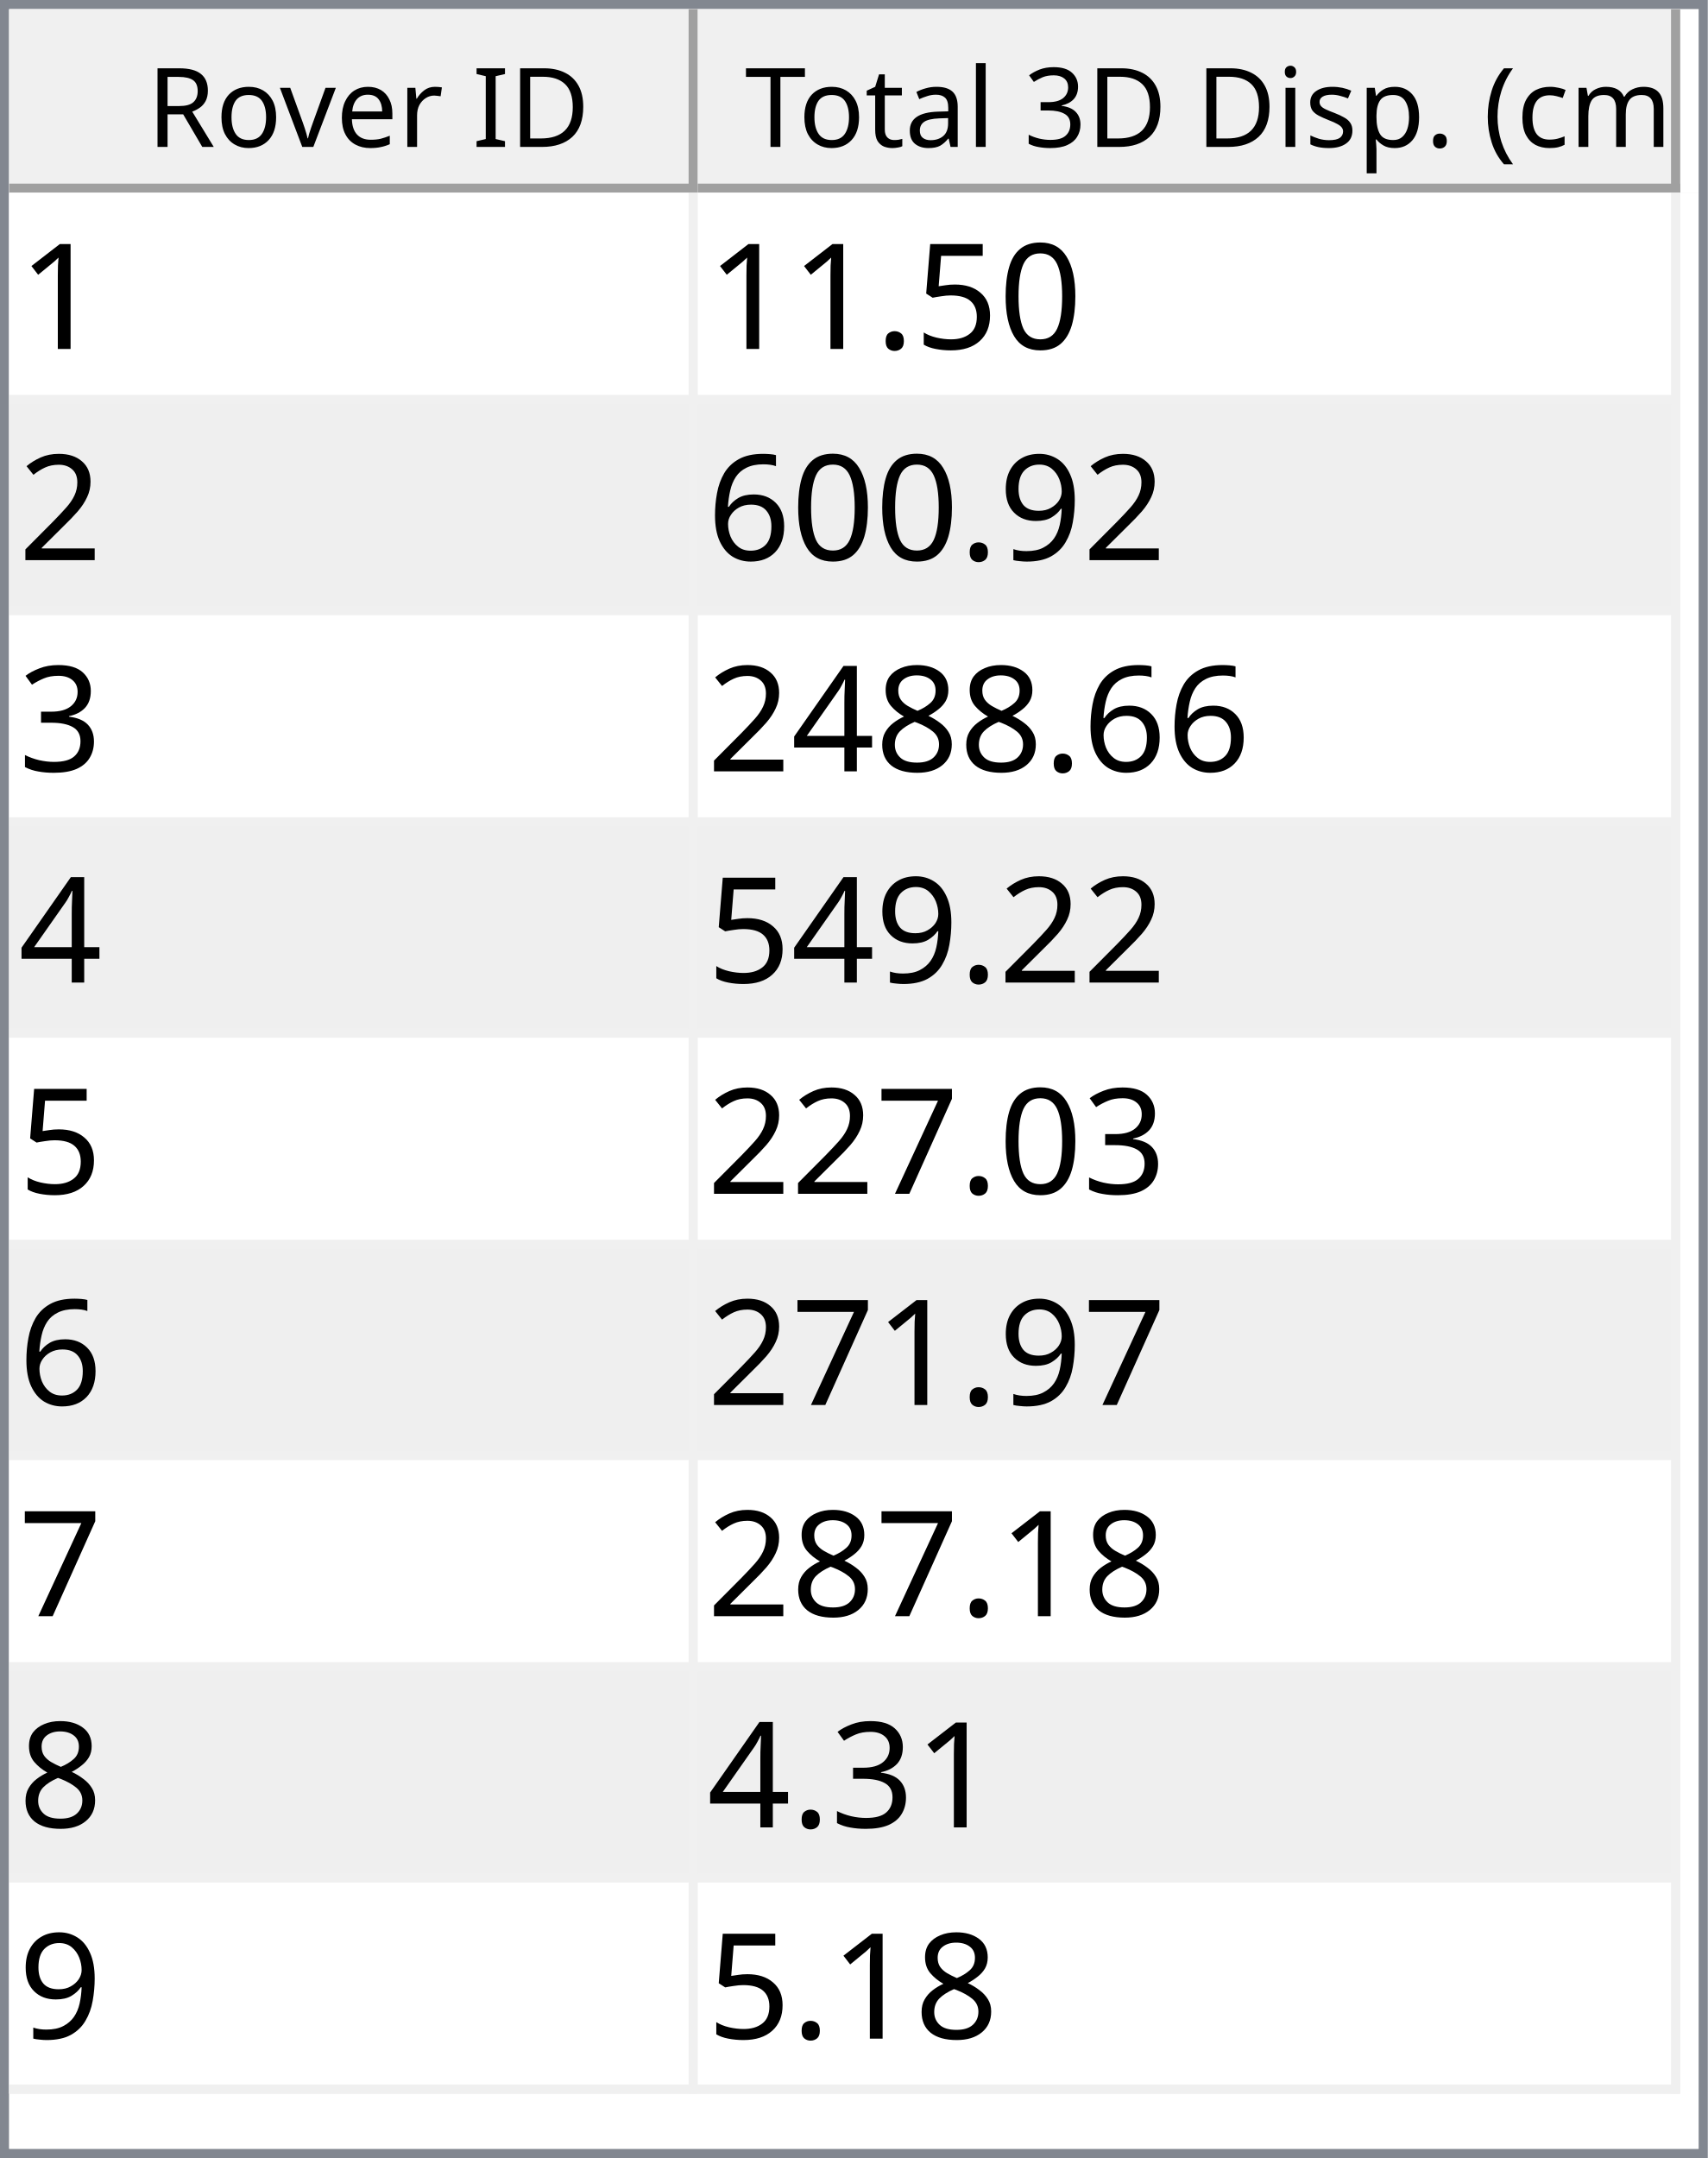
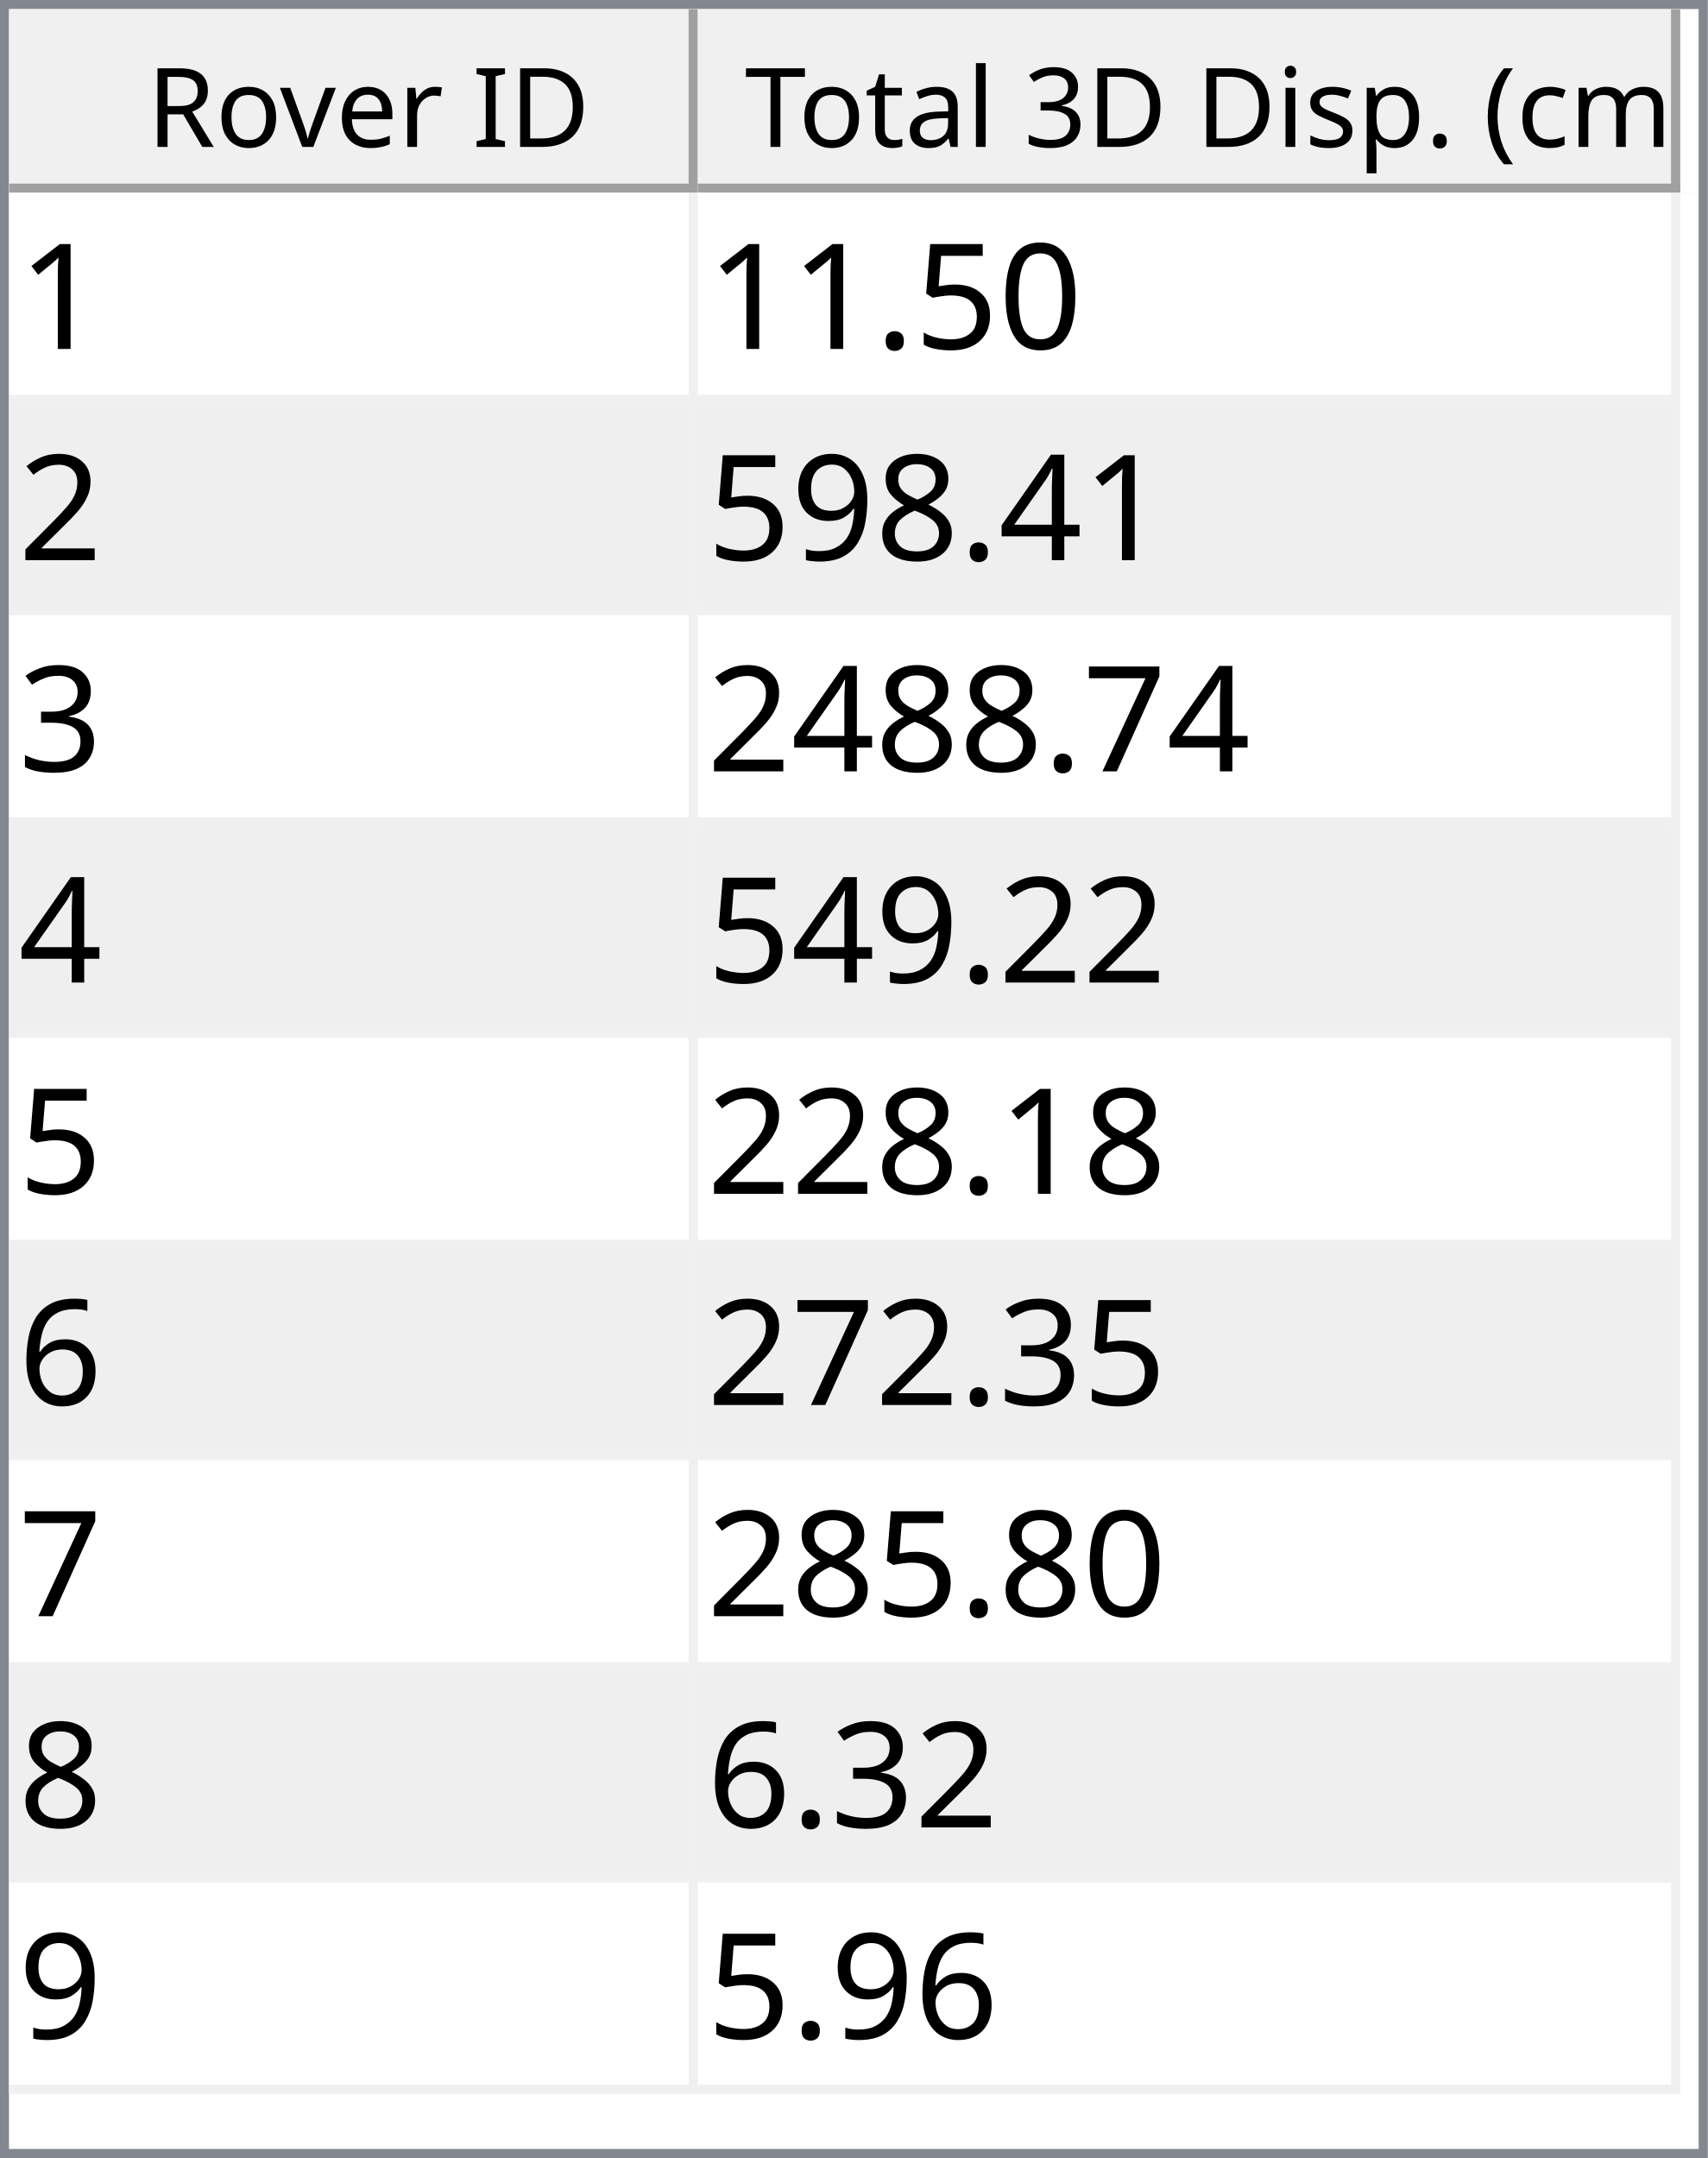
<svg xmlns="http://www.w3.org/2000/svg" style="fill-opacity:1; color-rendering:auto; color-interpolation:auto; text-rendering:auto; stroke:black; stroke-linecap:square; stroke-miterlimit:10; shape-rendering:auto; stroke-opacity:1; fill:black; stroke-dasharray:none; font-weight:normal; stroke-width:1; font-family:'Dialog'; font-style:normal; stroke-linejoin:miter; font-size:12px; stroke-dashoffset:0; image-rendering:auto;" width="186" height="235">
  <defs id="genericDefs" />
  <g>
    <defs id="defs1">
      <clipPath clipPathUnits="userSpaceOnUse" id="clipPath1">
        <path d="M0 0 L186 0 L186 235 L0 235 L0 0 Z" />
      </clipPath>
      <clipPath clipPathUnits="userSpaceOnUse" id="clipPath2">
        <path d="M0 0 L0 235 L186 235 L186 0 Z" />
      </clipPath>
      <clipPath clipPathUnits="userSpaceOnUse" id="clipPath3">
        <path d="M0 0 L0 20 L184 20 L184 0 Z" />
      </clipPath>
      <clipPath clipPathUnits="userSpaceOnUse" id="clipPath4">
        <path d="M0 0 L0 20 L75 20 L75 0 Z" />
      </clipPath>
      <clipPath clipPathUnits="userSpaceOnUse" id="clipPath5">
        <path d="M1 1 L1 19 L74 19 L74 1 Z" />
      </clipPath>
      <clipPath clipPathUnits="userSpaceOnUse" id="clipPath6">
        <path d="M0 0 L0 18 L73 18 L73 0 Z" />
      </clipPath>
      <clipPath clipPathUnits="userSpaceOnUse" id="clipPath7">
        <path d="M-0.5 -0.5 L-0.5 19.5 L74.5 19.5 L74.5 -0.5 Z" />
      </clipPath>
      <clipPath clipPathUnits="userSpaceOnUse" id="clipPath8">
        <path d="M0 0 L0 20 L107 20 L107 0 Z" />
      </clipPath>
      <clipPath clipPathUnits="userSpaceOnUse" id="clipPath9">
        <path d="M1 1 L1 19 L106 19 L106 1 Z" />
      </clipPath>
      <clipPath clipPathUnits="userSpaceOnUse" id="clipPath10">
        <path d="M0 0 L0 18 L105 18 L105 0 Z" />
      </clipPath>
      <clipPath clipPathUnits="userSpaceOnUse" id="clipPath11">
        <path d="M-0.5 -0.5 L-0.5 19.5 L106.5 19.5 L106.5 -0.5 Z" />
      </clipPath>
      <clipPath clipPathUnits="userSpaceOnUse" id="clipPath12">
        <path d="M0 0 L0 213 L184 213 L184 0 Z" />
      </clipPath>
      <clipPath clipPathUnits="userSpaceOnUse" id="clipPath13">
        <path d="M0 0 L0 207 L182 207 L182 0 Z" />
      </clipPath>
      <clipPath clipPathUnits="userSpaceOnUse" id="clipPath14">
        <path d="M-0.5 -0.5 L-0.5 206.5 L181.5 206.5 L181.5 -0.5 Z" />
      </clipPath>
      <clipPath clipPathUnits="userSpaceOnUse" id="clipPath15">
        <path d="M0 0 L0 22 L74 22 L74 0 Z" />
      </clipPath>
      <clipPath clipPathUnits="userSpaceOnUse" id="clipPath16">
        <path d="M0 0 L0 22 L106 22 L106 0 Z" />
      </clipPath>
      <font horiz-adv-x="64.551" id="font1">
        <font-face ascent="107.91" descent="25.098" units-per-em="100" style="font-style:normal; font-family:Segoe UI; font-weight:normal;" />
        <missing-glyph horiz-adv-x="64.551" d="M8.109 0 L8.109 68.266 L56.453 68.266 L56.453 0 L8.109 0 ZM15.328 7.234 L49.219 7.234 L49.219 61.031 L15.328 61.031 L15.328 7.234 Z" />
        <glyph unicode="D" horiz-adv-x="70.117" d="M9.188 0 L9.188 70.016 L28.516 70.016 Q65.531 70.016 65.531 35.891 Q65.531 19.672 55.25 9.836 Q44.969 0 27.734 0 L9.188 0 ZM17.391 62.594 L17.391 7.422 L27.828 7.422 Q41.609 7.422 49.273 14.797 Q56.938 22.172 56.938 35.688 Q56.938 62.594 28.328 62.594 L17.391 62.594 Z" />
        <glyph unicode="I" horiz-adv-x="26.611" d="M17.391 0 L9.188 0 L9.188 70.016 L17.391 70.016 L17.391 0 Z" />
        <glyph unicode=" " horiz-adv-x="27.393" d="" />
        <glyph unicode="r" horiz-adv-x="34.766" d="M34.188 41.891 Q32.078 43.5 28.125 43.5 Q23 43.5 19.555 38.672 Q16.109 33.844 16.109 25.484 L16.109 0 L8.109 0 L8.109 50 L16.109 50 L16.109 39.703 L16.312 39.703 Q18.016 44.969 21.531 47.922 Q25.047 50.875 29.391 50.875 Q32.516 50.875 34.188 50.203 L34.188 41.891 Z" />
        <glyph unicode="e" horiz-adv-x="52.295" d="M48.297 23 L12.984 23 Q13.188 14.656 17.484 10.109 Q21.781 5.562 29.297 5.562 Q37.75 5.562 44.828 11.141 L44.828 3.609 Q38.234 -1.172 27.391 -1.172 Q16.797 -1.172 10.742 5.641 Q4.688 12.453 4.688 24.812 Q4.688 36.469 11.305 43.82 Q17.922 51.172 27.734 51.172 Q37.547 51.172 42.922 44.828 Q48.297 38.484 48.297 27.203 L48.297 23 ZM40.094 29.781 Q40.047 36.719 36.75 40.578 Q33.453 44.438 27.594 44.438 Q21.922 44.438 17.969 40.383 Q14.016 36.328 13.094 29.781 L40.094 29.781 Z" />
        <glyph unicode="v" horiz-adv-x="47.9" d="M47.406 50 L27.484 0 L19.625 0 L0.688 50 L9.469 50 L22.172 13.672 Q23.578 9.672 23.922 6.688 L24.125 6.688 Q24.609 10.453 25.688 13.484 L38.969 50 L47.406 50 Z" />
        <glyph unicode="o" horiz-adv-x="58.594" d="M29 -1.172 Q17.922 -1.172 11.305 5.836 Q4.688 12.844 4.688 24.422 Q4.688 37.016 11.57 44.094 Q18.453 51.172 30.172 51.172 Q41.359 51.172 47.633 44.289 Q53.906 37.406 53.906 25.203 Q53.906 13.234 47.141 6.031 Q40.375 -1.172 29 -1.172 ZM29.594 44.438 Q21.875 44.438 17.383 39.188 Q12.891 33.938 12.891 24.703 Q12.891 15.828 17.43 10.695 Q21.969 5.562 29.594 5.562 Q37.359 5.562 41.531 10.594 Q45.703 15.625 45.703 24.906 Q45.703 34.281 41.531 39.359 Q37.359 44.438 29.594 44.438 Z" />
        <glyph unicode="R" horiz-adv-x="59.814" d="M59.375 0 L49.609 0 L37.891 19.625 Q36.281 22.359 34.766 24.289 Q33.25 26.219 31.664 27.438 Q30.078 28.656 28.25 29.219 Q26.422 29.781 24.125 29.781 L17.391 29.781 L17.391 0 L9.188 0 L9.188 70.016 L30.078 70.016 Q34.672 70.016 38.555 68.867 Q42.438 67.719 45.289 65.375 Q48.141 63.031 49.758 59.547 Q51.375 56.062 51.375 51.375 Q51.375 47.703 50.273 44.656 Q49.172 41.609 47.148 39.211 Q45.125 36.812 42.266 35.133 Q39.406 33.453 35.844 32.516 L35.844 32.328 Q37.594 31.547 38.891 30.547 Q40.188 29.547 41.359 28.18 Q42.531 26.812 43.68 25.078 Q44.828 23.344 46.234 21.047 L59.375 0 ZM17.391 62.594 L17.391 37.203 L28.516 37.203 Q31.594 37.203 34.203 38.133 Q36.812 39.062 38.719 40.797 Q40.625 42.531 41.703 45.047 Q42.781 47.562 42.781 50.688 Q42.781 56.297 39.141 59.445 Q35.5 62.594 28.609 62.594 L17.391 62.594 Z" />
        <glyph unicode=")" horiz-adv-x="30.176" d="M8.297 -15.922 L1.172 -15.922 Q16.406 2.344 16.406 26.812 Q16.406 51.469 1.078 70.016 L8.297 70.016 Q23.531 52.156 23.531 26.703 Q23.531 1.375 8.297 -15.922 Z" />
        <glyph unicode="m" horiz-adv-x="86.133" d="M79.109 0 L71.094 0 L71.094 28.719 Q71.094 37.016 68.531 40.727 Q65.969 44.438 59.906 44.438 Q54.781 44.438 51.195 39.75 Q47.609 35.062 47.609 28.516 L47.609 0 L39.594 0 L39.594 29.688 Q39.594 44.438 28.219 44.438 Q22.953 44.438 19.531 40.016 Q16.109 35.594 16.109 28.516 L16.109 0 L8.109 0 L8.109 50 L16.109 50 L16.109 42.094 L16.312 42.094 Q21.625 51.172 31.844 51.172 Q36.969 51.172 40.773 48.312 Q44.578 45.453 46 40.828 Q51.562 51.172 62.594 51.172 Q79.109 51.172 79.109 30.812 L79.109 0 Z" />
        <glyph unicode="c" horiz-adv-x="46.191" d="M42.188 2.297 Q36.422 -1.172 28.516 -1.172 Q17.828 -1.172 11.258 5.789 Q4.688 12.75 4.688 23.828 Q4.688 36.188 11.766 43.68 Q18.844 51.172 30.672 51.172 Q37.25 51.172 42.281 48.734 L42.281 40.531 Q36.719 44.438 30.375 44.438 Q22.703 44.438 17.797 38.945 Q12.891 33.453 12.891 24.516 Q12.891 15.719 17.508 10.641 Q22.125 5.562 29.891 5.562 Q36.422 5.562 42.188 9.906 L42.188 2.297 Z" />
        <glyph unicode="(" horiz-adv-x="30.176" d="M29.109 -15.922 L21.969 -15.922 Q6.844 1.375 6.844 26.703 Q6.844 52.156 21.969 70.016 L29.203 70.016 Q13.875 51.469 13.875 26.812 Q13.875 2.344 29.109 -15.922 Z" />
        <glyph unicode="." horiz-adv-x="21.68" d="M10.891 -1.078 Q8.641 -1.078 7.055 0.539 Q5.469 2.156 5.469 4.391 Q5.469 6.641 7.055 8.273 Q8.641 9.906 10.891 9.906 Q13.188 9.906 14.797 8.273 Q16.406 6.641 16.406 4.391 Q16.406 2.156 14.797 0.539 Q13.188 -1.078 10.891 -1.078 Z" />
        <glyph unicode="p" horiz-adv-x="58.789" d="M16.312 7.234 L16.109 7.234 L16.109 -23 L8.109 -23 L8.109 50 L16.109 50 L16.109 41.219 L16.312 41.219 Q22.219 51.172 33.594 51.172 Q43.266 51.172 48.688 44.461 Q54.109 37.75 54.109 26.469 Q54.109 13.922 48 6.375 Q41.891 -1.172 31.297 -1.172 Q21.578 -1.172 16.312 7.234 ZM16.109 27.391 L16.109 20.406 Q16.109 14.203 20.141 9.883 Q24.172 5.562 30.375 5.562 Q37.641 5.562 41.773 11.133 Q45.906 16.703 45.906 26.609 Q45.906 34.969 42.047 39.703 Q38.188 44.438 31.594 44.438 Q24.609 44.438 20.359 39.578 Q16.109 34.719 16.109 27.391 Z" />
        <glyph unicode="s" horiz-adv-x="42.432" d="M5.078 1.812 L5.078 10.406 Q11.625 5.562 19.484 5.562 Q30.031 5.562 30.031 12.594 Q30.031 14.594 29.125 15.992 Q28.219 17.391 26.68 18.461 Q25.141 19.531 23.07 20.383 Q21 21.234 18.609 22.172 Q15.281 23.484 12.766 24.828 Q10.25 26.172 8.57 27.859 Q6.891 29.547 6.031 31.695 Q5.172 33.844 5.172 36.719 Q5.172 40.234 6.789 42.945 Q8.406 45.656 11.086 47.484 Q13.766 49.312 17.211 50.242 Q20.656 51.172 24.312 51.172 Q30.812 51.172 35.938 48.922 L35.938 40.828 Q30.422 44.438 23.25 44.438 Q21 44.438 19.195 43.922 Q17.391 43.406 16.094 42.477 Q14.797 41.547 14.086 40.258 Q13.375 38.969 13.375 37.406 Q13.375 35.453 14.086 34.133 Q14.797 32.812 16.164 31.789 Q17.531 30.766 19.484 29.938 Q21.438 29.109 23.922 28.125 Q27.25 26.859 29.883 25.516 Q32.516 24.172 34.375 22.484 Q36.234 20.797 37.234 18.602 Q38.234 16.406 38.234 13.375 Q38.234 9.672 36.602 6.938 Q34.969 4.203 32.234 2.398 Q29.5 0.594 25.93 -0.289 Q22.359 -1.172 18.453 -1.172 Q10.75 -1.172 5.078 1.812 Z" />
        <glyph unicode="i" horiz-adv-x="24.219" d="M12.203 62.703 Q10.062 62.703 8.547 64.164 Q7.031 65.625 7.031 67.875 Q7.031 70.125 8.547 71.609 Q10.062 73.094 12.203 73.094 Q14.406 73.094 15.945 71.609 Q17.484 70.125 17.484 67.875 Q17.484 65.719 15.945 64.211 Q14.406 62.703 12.203 62.703 ZM16.109 0 L8.109 0 L8.109 50 L16.109 50 L16.109 0 Z" />
        <glyph unicode="3" horiz-adv-x="53.906" d="M46.531 19.828 Q46.531 15.094 44.75 11.211 Q42.969 7.328 39.719 4.57 Q36.469 1.812 31.93 0.297 Q27.391 -1.219 21.922 -1.219 Q11.922 -1.219 6 2.594 L6 11.188 Q13.094 5.609 22.219 5.609 Q25.875 5.609 28.828 6.539 Q31.781 7.469 33.906 9.227 Q36.031 10.984 37.18 13.477 Q38.328 15.969 38.328 19.094 Q38.328 32.812 18.797 32.812 L12.984 32.812 L12.984 39.594 L18.5 39.594 Q35.797 39.594 35.797 52.484 Q35.797 64.406 22.609 64.406 Q15.188 64.406 8.688 59.422 L8.688 67.188 Q15.375 71.188 24.609 71.188 Q29 71.188 32.57 69.969 Q36.141 68.75 38.68 66.555 Q41.219 64.359 42.609 61.281 Q44 58.203 44 54.5 Q44 40.672 30.031 36.719 L30.031 36.531 Q33.594 36.141 36.625 34.797 Q39.656 33.453 41.852 31.305 Q44.047 29.156 45.289 26.25 Q46.531 23.344 46.531 19.828 Z" />
        <glyph unicode="l" horiz-adv-x="24.219" d="M16.109 0 L8.109 0 L8.109 74.031 L16.109 74.031 L16.109 0 Z" />
        <glyph unicode="a" horiz-adv-x="50.879" d="M43.891 0 L35.891 0 L35.891 7.812 L35.688 7.812 Q30.469 -1.172 20.312 -1.172 Q12.844 -1.172 8.617 2.781 Q4.391 6.734 4.391 13.281 Q4.391 27.297 20.906 29.594 L35.891 31.688 Q35.891 44.438 25.594 44.438 Q16.547 44.438 9.281 38.281 L9.281 46.484 Q16.656 51.172 26.266 51.172 Q43.891 51.172 43.891 32.516 L43.891 0 ZM35.891 25.297 L23.828 23.641 Q18.266 22.859 15.43 20.875 Q12.594 18.891 12.594 13.875 Q12.594 10.203 15.211 7.883 Q17.828 5.562 22.172 5.562 Q28.125 5.562 32.008 9.742 Q35.891 13.922 35.891 20.312 L35.891 25.297 Z" />
        <glyph unicode="t" horiz-adv-x="33.887" d="M31.297 0.484 Q28.469 -1.078 23.828 -1.078 Q10.688 -1.078 10.688 13.578 L10.688 43.172 L2.094 43.172 L2.094 50 L10.688 50 L10.688 62.203 L18.703 64.797 L18.703 50 L31.297 50 L31.297 43.172 L18.703 43.172 L18.703 14.984 Q18.703 9.969 20.414 7.82 Q22.125 5.672 26.078 5.672 Q29.109 5.672 31.297 7.328 L31.297 0.484 Z" />
        <glyph unicode="T" horiz-adv-x="52.393" d="M50.594 62.594 L30.375 62.594 L30.375 0 L22.172 0 L22.172 62.594 L2 62.594 L2 70.016 L50.594 70.016 L50.594 62.594 Z" />
      </font>
      <font horiz-adv-x="75.0" id="font2">
        <font-face ascent="100.537" descent="21.973" units-per-em="100" style="font-style:normal; font-family:sans-serif; font-weight:normal;" />
        <missing-glyph horiz-adv-x="75.0" d="M12.5 0 L12.5 62.5 L62.5 62.5 L62.5 0 L12.5 0 ZM14.062 1.562 L60.938 1.562 L60.938 60.938 L14.062 60.938 L14.062 1.562 Z" />
        <glyph unicode="1" horiz-adv-x="55.615" d="M37.25 0 L28.469 0 L28.469 56 Q25.297 52.984 20.141 49.953 Q14.984 46.922 10.891 45.406 L10.891 53.906 Q18.266 57.375 23.781 62.305 Q29.297 67.234 31.594 71.875 L37.25 71.875 L37.25 0 Z" />
        <glyph unicode="0" horiz-adv-x="55.615" d="M4.156 35.297 Q4.156 48 6.766 55.742 Q9.375 63.484 14.523 67.68 Q19.672 71.875 27.484 71.875 Q33.25 71.875 37.594 69.555 Q41.938 67.234 44.773 62.867 Q47.609 58.5 49.219 52.227 Q50.828 45.953 50.828 35.297 Q50.828 22.703 48.242 14.969 Q45.656 7.234 40.508 3.008 Q35.359 -1.219 27.484 -1.219 Q17.141 -1.219 11.234 6.203 Q4.156 15.141 4.156 35.297 ZM13.188 35.297 Q13.188 17.672 17.312 11.836 Q21.438 6 27.484 6 Q33.547 6 37.672 11.859 Q41.797 17.719 41.797 35.297 Q41.797 52.984 37.672 58.789 Q33.547 64.594 27.391 64.594 Q21.344 64.594 17.719 59.469 Q13.188 52.938 13.188 35.297 Z" />
        <glyph unicode="5" horiz-adv-x="55.615" d="M4.156 18.75 L13.375 19.531 Q14.406 12.797 18.141 9.398 Q21.875 6 27.156 6 Q33.5 6 37.891 10.789 Q42.281 15.578 42.281 23.484 Q42.281 31 38.062 35.352 Q33.844 39.703 27 39.703 Q22.75 39.703 19.336 37.773 Q15.922 35.844 13.969 32.766 L5.719 33.844 L12.641 70.609 L48.25 70.609 L48.25 62.203 L19.672 62.203 L15.828 42.969 Q22.266 47.469 29.344 47.469 Q38.719 47.469 45.164 40.969 Q51.609 34.469 51.609 24.266 Q51.609 14.547 45.953 7.469 Q39.062 -1.219 27.156 -1.219 Q17.391 -1.219 11.211 4.25 Q5.031 9.719 4.156 18.75 Z" />
        <glyph unicode="." horiz-adv-x="27.783" d="M9.078 0 L9.078 10.016 L19.094 10.016 L19.094 0 L9.078 0 Z" />
        <glyph unicode="2" horiz-adv-x="55.615" d="M50.344 8.453 L50.344 0 L3.031 0 Q2.938 3.172 4.047 6.109 Q5.859 10.938 9.836 15.625 Q13.812 20.312 21.344 26.469 Q33.016 36.031 37.117 41.625 Q41.219 47.219 41.219 52.203 Q41.219 57.422 37.477 61.008 Q33.734 64.594 27.734 64.594 Q21.391 64.594 17.578 60.789 Q13.766 56.984 13.719 50.25 L4.688 51.172 Q5.609 61.281 11.664 66.578 Q17.719 71.875 27.938 71.875 Q38.234 71.875 44.242 66.164 Q50.25 60.453 50.25 52 Q50.25 47.703 48.492 43.555 Q46.734 39.406 42.656 34.812 Q38.578 30.219 29.109 22.219 Q21.188 15.578 18.945 13.211 Q16.703 10.844 15.234 8.453 L50.344 8.453 Z" />
+         <glyph unicode="4" horiz-adv-x="55.615" d="M32.328 0 L32.328 17.141 L1.266 17.141 L1.266 25.203 L33.938 71.578 L41.109 71.578 L41.109 25.203 L50.781 25.203 L50.781 17.141 L41.109 17.141 L41.109 0 L32.328 0 ZM32.328 25.203 L32.328 57.469 L9.906 25.203 L32.328 25.203 Z" />
+         <glyph unicode="8" horiz-adv-x="55.615" d="M17.672 38.812 Q12.203 40.828 9.57 44.539 Q6.938 48.25 6.938 53.422 Q6.938 61.234 12.555 66.555 Q18.172 71.875 27.484 71.875 Q36.859 71.875 42.578 66.43 Q48.297 60.984 48.297 53.172 Q48.297 48.188 45.68 44.508 Q43.062 40.828 37.75 38.812 Q44.344 36.672 47.781 31.883 Q51.219 27.094 51.219 20.453 Q51.219 11.281 44.727 5.031 Q38.234 -1.219 27.641 -1.219 Q17.047 -1.219 10.547 5.055 Q4.047 11.328 4.047 20.703 Q4.047 27.688 7.594 32.398 Q11.141 37.109 17.672 38.812 ZM15.922 53.719 Q15.922 48.641 19.195 45.414 Q22.469 42.188 27.688 42.188 Q32.766 42.188 36.016 45.383 Q39.266 48.578 39.266 53.219 Q39.266 58.062 35.914 61.359 Q32.562 64.656 27.594 64.656 Q22.562 64.656 19.242 61.43 Q15.922 58.203 15.922 53.719 ZM13.094 20.656 Q13.094 16.891 14.875 13.375 Q16.656 9.859 20.172 7.93 Q23.688 6 27.734 6 Q34.031 6 38.133 10.055 Q42.234 14.109 42.234 20.359 Q42.234 26.703 38.016 30.859 Q33.797 35.016 27.438 35.016 Q21.234 35.016 17.164 30.914 Q13.094 26.812 13.094 20.656 Z" />
        <glyph unicode="9" horiz-adv-x="55.615" d="M5.469 16.547 L13.922 17.328 Q14.984 11.375 18.016 8.688 Q21.047 6 25.781 6 Q29.828 6 32.883 7.859 Q35.938 9.719 37.891 12.82 Q39.844 15.922 41.164 21.195 Q42.484 26.469 42.484 31.938 Q42.484 32.516 42.438 33.688 Q39.797 29.5 35.234 26.883 Q30.672 24.266 25.344 24.266 Q16.453 24.266 10.305 30.711 Q4.156 37.156 4.156 47.703 Q4.156 58.594 10.578 65.234 Q17 71.875 26.656 71.875 Q33.641 71.875 39.43 68.117 Q45.219 64.359 48.219 57.398 Q51.219 50.438 51.219 37.25 Q51.219 23.531 48.242 15.406 Q45.266 7.281 39.383 3.031 Q33.5 -1.219 25.594 -1.219 Q17.188 -1.219 11.867 3.445 Q6.547 8.109 5.469 16.547 ZM41.453 48.141 Q41.453 55.719 37.43 60.156 Q33.406 64.594 27.734 64.594 Q21.875 64.594 17.531 59.812 Q13.188 55.031 13.188 47.406 Q13.188 40.578 17.312 36.305 Q21.438 32.031 27.484 32.031 Q33.594 32.031 37.523 36.305 Q41.453 40.578 41.453 48.141 Z" />
+         <glyph unicode="3" horiz-adv-x="55.615" d="M4.203 18.891 L12.984 20.062 Q14.5 12.594 18.141 9.297 Q21.781 6 27 6 Q33.203 6 37.477 10.297 Q41.75 14.594 41.75 20.953 Q41.75 27 37.797 30.93 Q33.844 34.859 27.734 34.859 Q25.25 34.859 21.531 33.891 L22.516 41.609 Q23.391 41.5 23.922 41.5 Q29.547 41.5 34.039 44.43 Q38.531 47.359 38.531 53.469 Q38.531 58.297 35.258 61.477 Q31.984 64.656 26.812 64.656 Q21.688 64.656 18.266 61.43 Q14.844 58.203 13.875 51.766 L5.078 53.328 Q6.688 62.156 12.398 67.016 Q18.109 71.875 26.609 71.875 Q32.469 71.875 37.398 69.359 Q42.328 66.844 44.945 62.5 Q47.562 58.156 47.562 53.266 Q47.562 48.641 45.07 44.828 Q42.578 41.016 37.703 38.766 Q44.047 37.312 47.562 32.695 Q51.078 28.078 51.078 21.141 Q51.078 11.766 44.242 5.25 Q37.406 -1.266 26.953 -1.266 Q17.531 -1.266 11.305 4.352 Q5.078 9.969 4.203 18.891 Z" />
+         <glyph unicode="7" horiz-adv-x="55.615" d="M4.734 62.203 L4.734 70.656 L51.078 70.656 L51.078 63.812 Q44.234 56.547 37.523 44.484 Q30.812 32.422 27.156 19.672 Q24.516 10.688 23.781 0 L14.75 0 Q14.891 8.453 18.062 20.414 Q21.234 32.375 27.172 43.484 Q33.109 54.594 39.797 62.203 L4.734 62.203 Z" />
        <glyph unicode="6" horiz-adv-x="55.615" d="M49.75 54.047 L41.016 53.375 Q39.844 58.547 37.703 60.891 Q34.125 64.656 28.906 64.656 Q24.703 64.656 21.531 62.312 Q17.391 59.281 14.992 53.469 Q12.594 47.656 12.5 36.922 Q15.672 41.75 20.266 44.094 Q24.859 46.438 29.891 46.438 Q38.672 46.438 44.852 39.969 Q51.031 33.5 51.031 23.25 Q51.031 16.5 48.125 10.719 Q45.219 4.938 40.141 1.859 Q35.062 -1.219 28.609 -1.219 Q17.625 -1.219 10.695 6.859 Q3.766 14.938 3.766 33.5 Q3.766 54.25 11.422 63.672 Q18.109 71.875 29.438 71.875 Q37.891 71.875 43.289 67.141 Q48.688 62.406 49.75 54.047 ZM13.875 23.188 Q13.875 18.656 15.797 14.508 Q17.719 10.359 21.188 8.18 Q24.656 6 28.469 6 Q34.031 6 38.039 10.492 Q42.047 14.984 42.047 22.703 Q42.047 30.125 38.086 34.398 Q34.125 38.672 28.125 38.672 Q22.172 38.672 18.023 34.398 Q13.875 30.125 13.875 23.188 Z" />
-         <glyph unicode="3" horiz-adv-x="55.615" d="M4.203 18.891 L12.984 20.062 Q14.5 12.594 18.141 9.297 Q21.781 6 27 6 Q33.203 6 37.477 10.297 Q41.75 14.594 41.75 20.953 Q41.75 27 37.797 30.93 Q33.844 34.859 27.734 34.859 Q25.25 34.859 21.531 33.891 L22.516 41.609 Q23.391 41.5 23.922 41.5 Q29.547 41.5 34.039 44.43 Q38.531 47.359 38.531 53.469 Q38.531 58.297 35.258 61.477 Q31.984 64.656 26.812 64.656 Q21.688 64.656 18.266 61.43 Q14.844 58.203 13.875 51.766 L5.078 53.328 Q6.688 62.156 12.398 67.016 Q18.109 71.875 26.609 71.875 Q32.469 71.875 37.398 69.359 Q42.328 66.844 44.945 62.5 Q47.562 58.156 47.562 53.266 Q47.562 48.641 45.07 44.828 Q42.578 41.016 37.703 38.766 Q44.047 37.312 47.562 32.695 Q51.078 28.078 51.078 21.141 Q51.078 11.766 44.242 5.25 Q37.406 -1.266 26.953 -1.266 Q17.531 -1.266 11.305 4.352 Q5.078 9.969 4.203 18.891 Z" />
-         <glyph unicode="8" horiz-adv-x="55.615" d="M17.672 38.812 Q12.203 40.828 9.57 44.539 Q6.938 48.25 6.938 53.422 Q6.938 61.234 12.555 66.555 Q18.172 71.875 27.484 71.875 Q36.859 71.875 42.578 66.43 Q48.297 60.984 48.297 53.172 Q48.297 48.188 45.68 44.508 Q43.062 40.828 37.75 38.812 Q44.344 36.672 47.781 31.883 Q51.219 27.094 51.219 20.453 Q51.219 11.281 44.727 5.031 Q38.234 -1.219 27.641 -1.219 Q17.047 -1.219 10.547 5.055 Q4.047 11.328 4.047 20.703 Q4.047 27.688 7.594 32.398 Q11.141 37.109 17.672 38.812 ZM15.922 53.719 Q15.922 48.641 19.195 45.414 Q22.469 42.188 27.688 42.188 Q32.766 42.188 36.016 45.383 Q39.266 48.578 39.266 53.219 Q39.266 58.062 35.914 61.359 Q32.562 64.656 27.594 64.656 Q22.562 64.656 19.242 61.43 Q15.922 58.203 15.922 53.719 ZM13.094 20.656 Q13.094 16.891 14.875 13.375 Q16.656 9.859 20.172 7.93 Q23.688 6 27.734 6 Q34.031 6 38.133 10.055 Q42.234 14.109 42.234 20.359 Q42.234 26.703 38.016 30.859 Q33.797 35.016 27.438 35.016 Q21.234 35.016 17.164 30.914 Q13.094 26.812 13.094 20.656 Z" />
-         <glyph unicode="4" horiz-adv-x="55.615" d="M32.328 0 L32.328 17.141 L1.266 17.141 L1.266 25.203 L33.938 71.578 L41.109 71.578 L41.109 25.203 L50.781 25.203 L50.781 17.141 L41.109 17.141 L41.109 0 L32.328 0 ZM32.328 25.203 L32.328 57.469 L9.906 25.203 L32.328 25.203 Z" />
-         <glyph unicode="7" horiz-adv-x="55.615" d="M4.734 62.203 L4.734 70.656 L51.078 70.656 L51.078 63.812 Q44.234 56.547 37.523 44.484 Q30.812 32.422 27.156 19.672 Q24.516 10.688 23.781 0 L14.75 0 Q14.891 8.453 18.062 20.414 Q21.234 32.375 27.172 43.484 Q33.109 54.594 39.797 62.203 L4.734 62.203 Z" />
      </font>
    </defs>
    <g style="fill:white; stroke:white;">
      <rect x="0" y="0" width="186" style="clip-path:url(#clipPath1); stroke:none;" height="235" />
    </g>
    <g style="fill:white; text-rendering:optimizeSpeed; color-rendering:optimizeSpeed; image-rendering:optimizeSpeed; shape-rendering:crispEdges; stroke:white; color-interpolation:sRGB;">
      <rect x="0" width="186" height="235" y="0" style="stroke:none;" />
      <path style="stroke:none;" d="M0 235 L186 235 L186 0 L0 0 Z" />
    </g>
    <g style="fill:rgb(240,240,240); font-family:'Segoe UI'; stroke:rgb(240,240,240);">
      <rect x="0" y="0" width="186" style="clip-path:url(#clipPath2); stroke:none;" height="235" />
    </g>
    <g style="fill:rgb(130,135,144); font-family:'Segoe UI'; stroke:rgb(130,135,144);">
      <path d="M0 0 L186 0 L186 235 L0 235 L0 0 ZM1 1 L185 1 L185 234 L1 234 L1 1 Z" style="fill-rule:evenodd; clip-path:url(#clipPath2); stroke:none;" />
    </g>
    <g style="fill:white; font-family:'Segoe UI'; stroke:white;" transform="translate(1,1)">
      <rect x="0" y="0" width="184" style="clip-path:url(#clipPath3); stroke:none;" height="20" />
    </g>
    <g style="fill:rgb(240,240,240); font-family:'Segoe UI'; stroke:rgb(240,240,240);" transform="translate(1,1)">
      <rect x="0" y="0" width="75" style="clip-path:url(#clipPath4); stroke:none;" height="20" />
    </g>
    <g style="font-family:'Segoe UI';" transform="translate(2,2)">
      <text x="14" xml:space="preserve" y="14" style="clip-path:url(#clipPath6); stroke:none;">Rover ID</text>
    </g>
    <g style="fill:rgb(160,160,160); font-family:'Segoe UI'; stroke:rgb(160,160,160); stroke-linejoin:bevel;" transform="translate(1.5,1.5)">
      <line x1="74" x2="74" y1="0" style="fill:none; clip-path:url(#clipPath7);" y2="19" />
    </g>
    <g style="fill:rgb(160,160,160); font-family:'Segoe UI'; stroke:rgb(160,160,160); stroke-linejoin:bevel;" transform="matrix(1,0,0,1,1,1) translate(0.5,0.5)">
      <line x1="0" x2="74" y1="19" style="fill:none; clip-path:url(#clipPath7);" y2="19" />
    </g>
    <g style="fill:rgb(240,240,240); font-family:'Segoe UI'; stroke:rgb(240,240,240);" transform="translate(76,1)">
      <rect x="0" y="0" width="107" style="clip-path:url(#clipPath8); stroke:none;" height="20" />
    </g>
    <g style="font-family:'Segoe UI';" transform="translate(77,2)">
      <text x="1" xml:space="preserve" y="14" style="clip-path:url(#clipPath10); stroke:none;"> Total 3D Disp. (cm)</text>
    </g>
    <g style="fill:rgb(160,160,160); font-family:'Segoe UI'; stroke:rgb(160,160,160); stroke-linejoin:bevel;" transform="translate(76.5,1.5)">
      <line x1="106" x2="106" y1="0" style="fill:none; clip-path:url(#clipPath11);" y2="19" />
    </g>
    <g style="fill:rgb(160,160,160); font-family:'Segoe UI'; stroke:rgb(160,160,160); stroke-linejoin:bevel;" transform="matrix(1,0,0,1,76,1) translate(0.5,0.5)">
      <line x1="0" x2="106" y1="19" style="fill:none; clip-path:url(#clipPath11);" y2="19" />
    </g>
    <g style="fill:white; font-family:'Segoe UI'; stroke:white;" transform="translate(1,21)">
      <rect x="0" y="0" width="184" style="clip-path:url(#clipPath12); stroke:none;" height="213" />
    </g>
    <g style="fill:rgb(240,240,240); font-size:16px; font-family:sans-serif; stroke:rgb(240,240,240);" transform="translate(1,21)">
      <rect x="0" y="0" width="182" style="clip-path:url(#clipPath13); stroke:none;" height="207" />
      <line transform="translate(0.5,0.5)" x1="0" x2="181" y1="22" style="clip-path:url(#clipPath14); fill:none; stroke-linejoin:bevel;" y2="22" />
    </g>
    <g transform="matrix(1,0,0,1,1,21) translate(0.5,0.5)" style="fill:rgb(240,240,240); font-size:16px; font-family:sans-serif; stroke:rgb(240,240,240); stroke-linejoin:bevel;">
      <line x1="0" x2="181" y1="45" style="fill:none; clip-path:url(#clipPath14);" y2="45" />
    </g>
    <g transform="matrix(1,0,0,1,1,21) translate(0.5,0.5)" style="fill:rgb(240,240,240); font-size:16px; font-family:sans-serif; stroke:rgb(240,240,240); stroke-linejoin:bevel;">
      <line x1="0" x2="181" y1="68" style="fill:none; clip-path:url(#clipPath14);" y2="68" />
    </g>
    <g transform="matrix(1,0,0,1,1,21) translate(0.5,0.5)" style="fill:rgb(240,240,240); font-size:16px; font-family:sans-serif; stroke:rgb(240,240,240); stroke-linejoin:bevel;">
      <line x1="0" x2="181" y1="91" style="fill:none; clip-path:url(#clipPath14);" y2="91" />
    </g>
    <g transform="matrix(1,0,0,1,1,21) translate(0.5,0.5)" style="fill:rgb(240,240,240); font-size:16px; font-family:sans-serif; stroke:rgb(240,240,240); stroke-linejoin:bevel;">
      <line x1="0" x2="181" y1="114" style="fill:none; clip-path:url(#clipPath14);" y2="114" />
    </g>
    <g transform="matrix(1,0,0,1,1,21) translate(0.5,0.5)" style="fill:rgb(240,240,240); font-size:16px; font-family:sans-serif; stroke:rgb(240,240,240); stroke-linejoin:bevel;">
      <line x1="0" x2="181" y1="137" style="fill:none; clip-path:url(#clipPath14);" y2="137" />
    </g>
    <g transform="matrix(1,0,0,1,1,21) translate(0.5,0.5)" style="fill:rgb(240,240,240); font-size:16px; font-family:sans-serif; stroke:rgb(240,240,240); stroke-linejoin:bevel;">
      <line x1="0" x2="181" y1="160" style="fill:none; clip-path:url(#clipPath14);" y2="160" />
    </g>
    <g transform="matrix(1,0,0,1,1,21) translate(0.5,0.5)" style="fill:rgb(240,240,240); font-size:16px; font-family:sans-serif; stroke:rgb(240,240,240); stroke-linejoin:bevel;">
      <line x1="0" x2="181" y1="183" style="fill:none; clip-path:url(#clipPath14);" y2="183" />
    </g>
    <g transform="matrix(1,0,0,1,1,21) translate(0.5,0.5)" style="fill:rgb(240,240,240); font-size:16px; font-family:sans-serif; stroke:rgb(240,240,240); stroke-linejoin:bevel;">
      <line x1="0" x2="181" y1="206" style="fill:none; clip-path:url(#clipPath14);" y2="206" />
    </g>
    <g transform="matrix(1,0,0,1,1,21) translate(0.5,0.5)" style="fill:rgb(240,240,240); font-size:16px; font-family:sans-serif; stroke:rgb(240,240,240); stroke-linejoin:bevel;">
      <line x1="74" x2="74" y1="0" style="fill:none; clip-path:url(#clipPath14);" y2="206" />
    </g>
    <g transform="matrix(1,0,0,1,1,21) translate(0.5,0.5)" style="fill:rgb(240,240,240); font-size:16px; font-family:sans-serif; stroke:rgb(240,240,240); stroke-linejoin:bevel;">
      <line x1="181" x2="181" y1="0" style="fill:none; clip-path:url(#clipPath14);" y2="206" />
    </g>
    <g style="fill:white; font-size:16px; font-family:sans-serif; stroke:white;" transform="matrix(1,0,0,1,1,21)">
      <rect x="0" y="0" width="74" style="clip-path:url(#clipPath15); stroke:none;" height="22" />
      <text x="1" y="17" style="fill:black; clip-path:url(#clipPath15); stroke:none;" xml:space="preserve">1</text>
    </g>
    <g style="fill:white; font-size:16px; font-family:sans-serif; stroke:white;" transform="matrix(1,0,0,1,1,21) translate(75,0)">
      <rect x="0" y="0" width="106" style="clip-path:url(#clipPath16); stroke:none;" height="22" />
      <text x="1" y="17" style="fill:black; clip-path:url(#clipPath16); stroke:none;" xml:space="preserve">11.50</text>
    </g>
    <g style="fill:rgb(239,239,239); font-size:16px; font-family:sans-serif; stroke:rgb(239,239,239);" transform="matrix(1,0,0,1,1,21) translate(0,23)">
      <rect x="0" y="0" width="74" style="clip-path:url(#clipPath15); stroke:none;" height="22" />
      <text x="1" y="17" style="fill:black; clip-path:url(#clipPath15); stroke:none;" xml:space="preserve">2</text>
    </g>
    <g style="fill:rgb(239,239,239); font-size:16px; font-family:sans-serif; stroke:rgb(239,239,239);" transform="matrix(1,0,0,1,1,21) translate(75,23)">
      <rect x="0" y="0" width="106" style="clip-path:url(#clipPath16); stroke:none;" height="22" />
-       <text x="1" y="17" style="fill:black; clip-path:url(#clipPath16); stroke:none;" xml:space="preserve">600.92</text>
+       <text x="1" y="17" style="fill:black; clip-path:url(#clipPath16); stroke:none;" xml:space="preserve">598.41</text>
    </g>
    <g style="fill:white; font-size:16px; font-family:sans-serif; stroke:white;" transform="matrix(1,0,0,1,1,21) translate(0,46)">
      <rect x="0" y="0" width="74" style="clip-path:url(#clipPath15); stroke:none;" height="22" />
      <text x="1" y="17" style="fill:black; clip-path:url(#clipPath15); stroke:none;" xml:space="preserve">3</text>
    </g>
    <g style="fill:white; font-size:16px; font-family:sans-serif; stroke:white;" transform="matrix(1,0,0,1,1,21) translate(75,46)">
      <rect x="0" y="0" width="106" style="clip-path:url(#clipPath16); stroke:none;" height="22" />
-       <text x="1" y="17" style="fill:black; clip-path:url(#clipPath16); stroke:none;" xml:space="preserve">2488.66</text>
+       <text x="1" y="17" style="fill:black; clip-path:url(#clipPath16); stroke:none;" xml:space="preserve">2488.74</text>
    </g>
    <g style="fill:rgb(239,239,239); font-size:16px; font-family:sans-serif; stroke:rgb(239,239,239);" transform="matrix(1,0,0,1,1,21) translate(0,69)">
      <rect x="0" y="0" width="74" style="clip-path:url(#clipPath15); stroke:none;" height="22" />
      <text x="1" y="17" style="fill:black; clip-path:url(#clipPath15); stroke:none;" xml:space="preserve">4</text>
    </g>
    <g style="fill:rgb(239,239,239); font-size:16px; font-family:sans-serif; stroke:rgb(239,239,239);" transform="matrix(1,0,0,1,1,21) translate(75,69)">
      <rect x="0" y="0" width="106" style="clip-path:url(#clipPath16); stroke:none;" height="22" />
      <text x="1" y="17" style="fill:black; clip-path:url(#clipPath16); stroke:none;" xml:space="preserve">549.22</text>
    </g>
    <g style="fill:white; font-size:16px; font-family:sans-serif; stroke:white;" transform="matrix(1,0,0,1,1,21) translate(0,92)">
      <rect x="0" y="0" width="74" style="clip-path:url(#clipPath15); stroke:none;" height="22" />
      <text x="1" y="17" style="fill:black; clip-path:url(#clipPath15); stroke:none;" xml:space="preserve">5</text>
    </g>
    <g style="fill:white; font-size:16px; font-family:sans-serif; stroke:white;" transform="matrix(1,0,0,1,1,21) translate(75,92)">
      <rect x="0" y="0" width="106" style="clip-path:url(#clipPath16); stroke:none;" height="22" />
-       <text x="1" y="17" style="fill:black; clip-path:url(#clipPath16); stroke:none;" xml:space="preserve">227.03</text>
+       <text x="1" y="17" style="fill:black; clip-path:url(#clipPath16); stroke:none;" xml:space="preserve">228.18</text>
    </g>
    <g style="fill:rgb(239,239,239); font-size:16px; font-family:sans-serif; stroke:rgb(239,239,239);" transform="matrix(1,0,0,1,1,21) translate(0,115)">
      <rect x="0" y="0" width="74" style="clip-path:url(#clipPath15); stroke:none;" height="22" />
      <text x="1" y="17" style="fill:black; clip-path:url(#clipPath15); stroke:none;" xml:space="preserve">6</text>
    </g>
    <g style="fill:rgb(239,239,239); font-size:16px; font-family:sans-serif; stroke:rgb(239,239,239);" transform="matrix(1,0,0,1,1,21) translate(75,115)">
      <rect x="0" y="0" width="106" style="clip-path:url(#clipPath16); stroke:none;" height="22" />
-       <text x="1" y="17" style="fill:black; clip-path:url(#clipPath16); stroke:none;" xml:space="preserve">271.97</text>
+       <text x="1" y="17" style="fill:black; clip-path:url(#clipPath16); stroke:none;" xml:space="preserve">272.35</text>
    </g>
    <g style="fill:white; font-size:16px; font-family:sans-serif; stroke:white;" transform="matrix(1,0,0,1,1,21) translate(0,138)">
      <rect x="0" y="0" width="74" style="clip-path:url(#clipPath15); stroke:none;" height="22" />
      <text x="1" y="17" style="fill:black; clip-path:url(#clipPath15); stroke:none;" xml:space="preserve">7</text>
    </g>
    <g style="fill:white; font-size:16px; font-family:sans-serif; stroke:white;" transform="matrix(1,0,0,1,1,21) translate(75,138)">
      <rect x="0" y="0" width="106" style="clip-path:url(#clipPath16); stroke:none;" height="22" />
-       <text x="1" y="17" style="fill:black; clip-path:url(#clipPath16); stroke:none;" xml:space="preserve">287.18</text>
+       <text x="1" y="17" style="fill:black; clip-path:url(#clipPath16); stroke:none;" xml:space="preserve">285.80</text>
    </g>
    <g style="fill:rgb(239,239,239); font-size:16px; font-family:sans-serif; stroke:rgb(239,239,239);" transform="matrix(1,0,0,1,1,21) translate(0,161)">
      <rect x="0" y="0" width="74" style="clip-path:url(#clipPath15); stroke:none;" height="22" />
      <text x="1" y="17" style="fill:black; clip-path:url(#clipPath15); stroke:none;" xml:space="preserve">8</text>
    </g>
    <g style="fill:rgb(239,239,239); font-size:16px; font-family:sans-serif; stroke:rgb(239,239,239);" transform="matrix(1,0,0,1,1,21) translate(75,161)">
      <rect x="0" y="0" width="106" style="clip-path:url(#clipPath16); stroke:none;" height="22" />
-       <text x="1" y="17" style="fill:black; clip-path:url(#clipPath16); stroke:none;" xml:space="preserve">4.31</text>
+       <text x="1" y="17" style="fill:black; clip-path:url(#clipPath16); stroke:none;" xml:space="preserve">6.32</text>
    </g>
    <g style="fill:white; font-size:16px; font-family:sans-serif; stroke:white;" transform="matrix(1,0,0,1,1,21) translate(0,184)">
      <rect x="0" y="0" width="74" style="clip-path:url(#clipPath15); stroke:none;" height="22" />
      <text x="1" y="17" style="fill:black; clip-path:url(#clipPath15); stroke:none;" xml:space="preserve">9</text>
    </g>
    <g style="fill:white; font-size:16px; font-family:sans-serif; stroke:white;" transform="matrix(1,0,0,1,1,21) translate(75,184)">
      <rect x="0" y="0" width="106" style="clip-path:url(#clipPath16); stroke:none;" height="22" />
-       <text x="1" y="17" style="fill:black; clip-path:url(#clipPath16); stroke:none;" xml:space="preserve">5.18</text>
+       <text x="1" y="17" style="fill:black; clip-path:url(#clipPath16); stroke:none;" xml:space="preserve">5.96</text>
    </g>
  </g>
</svg>
